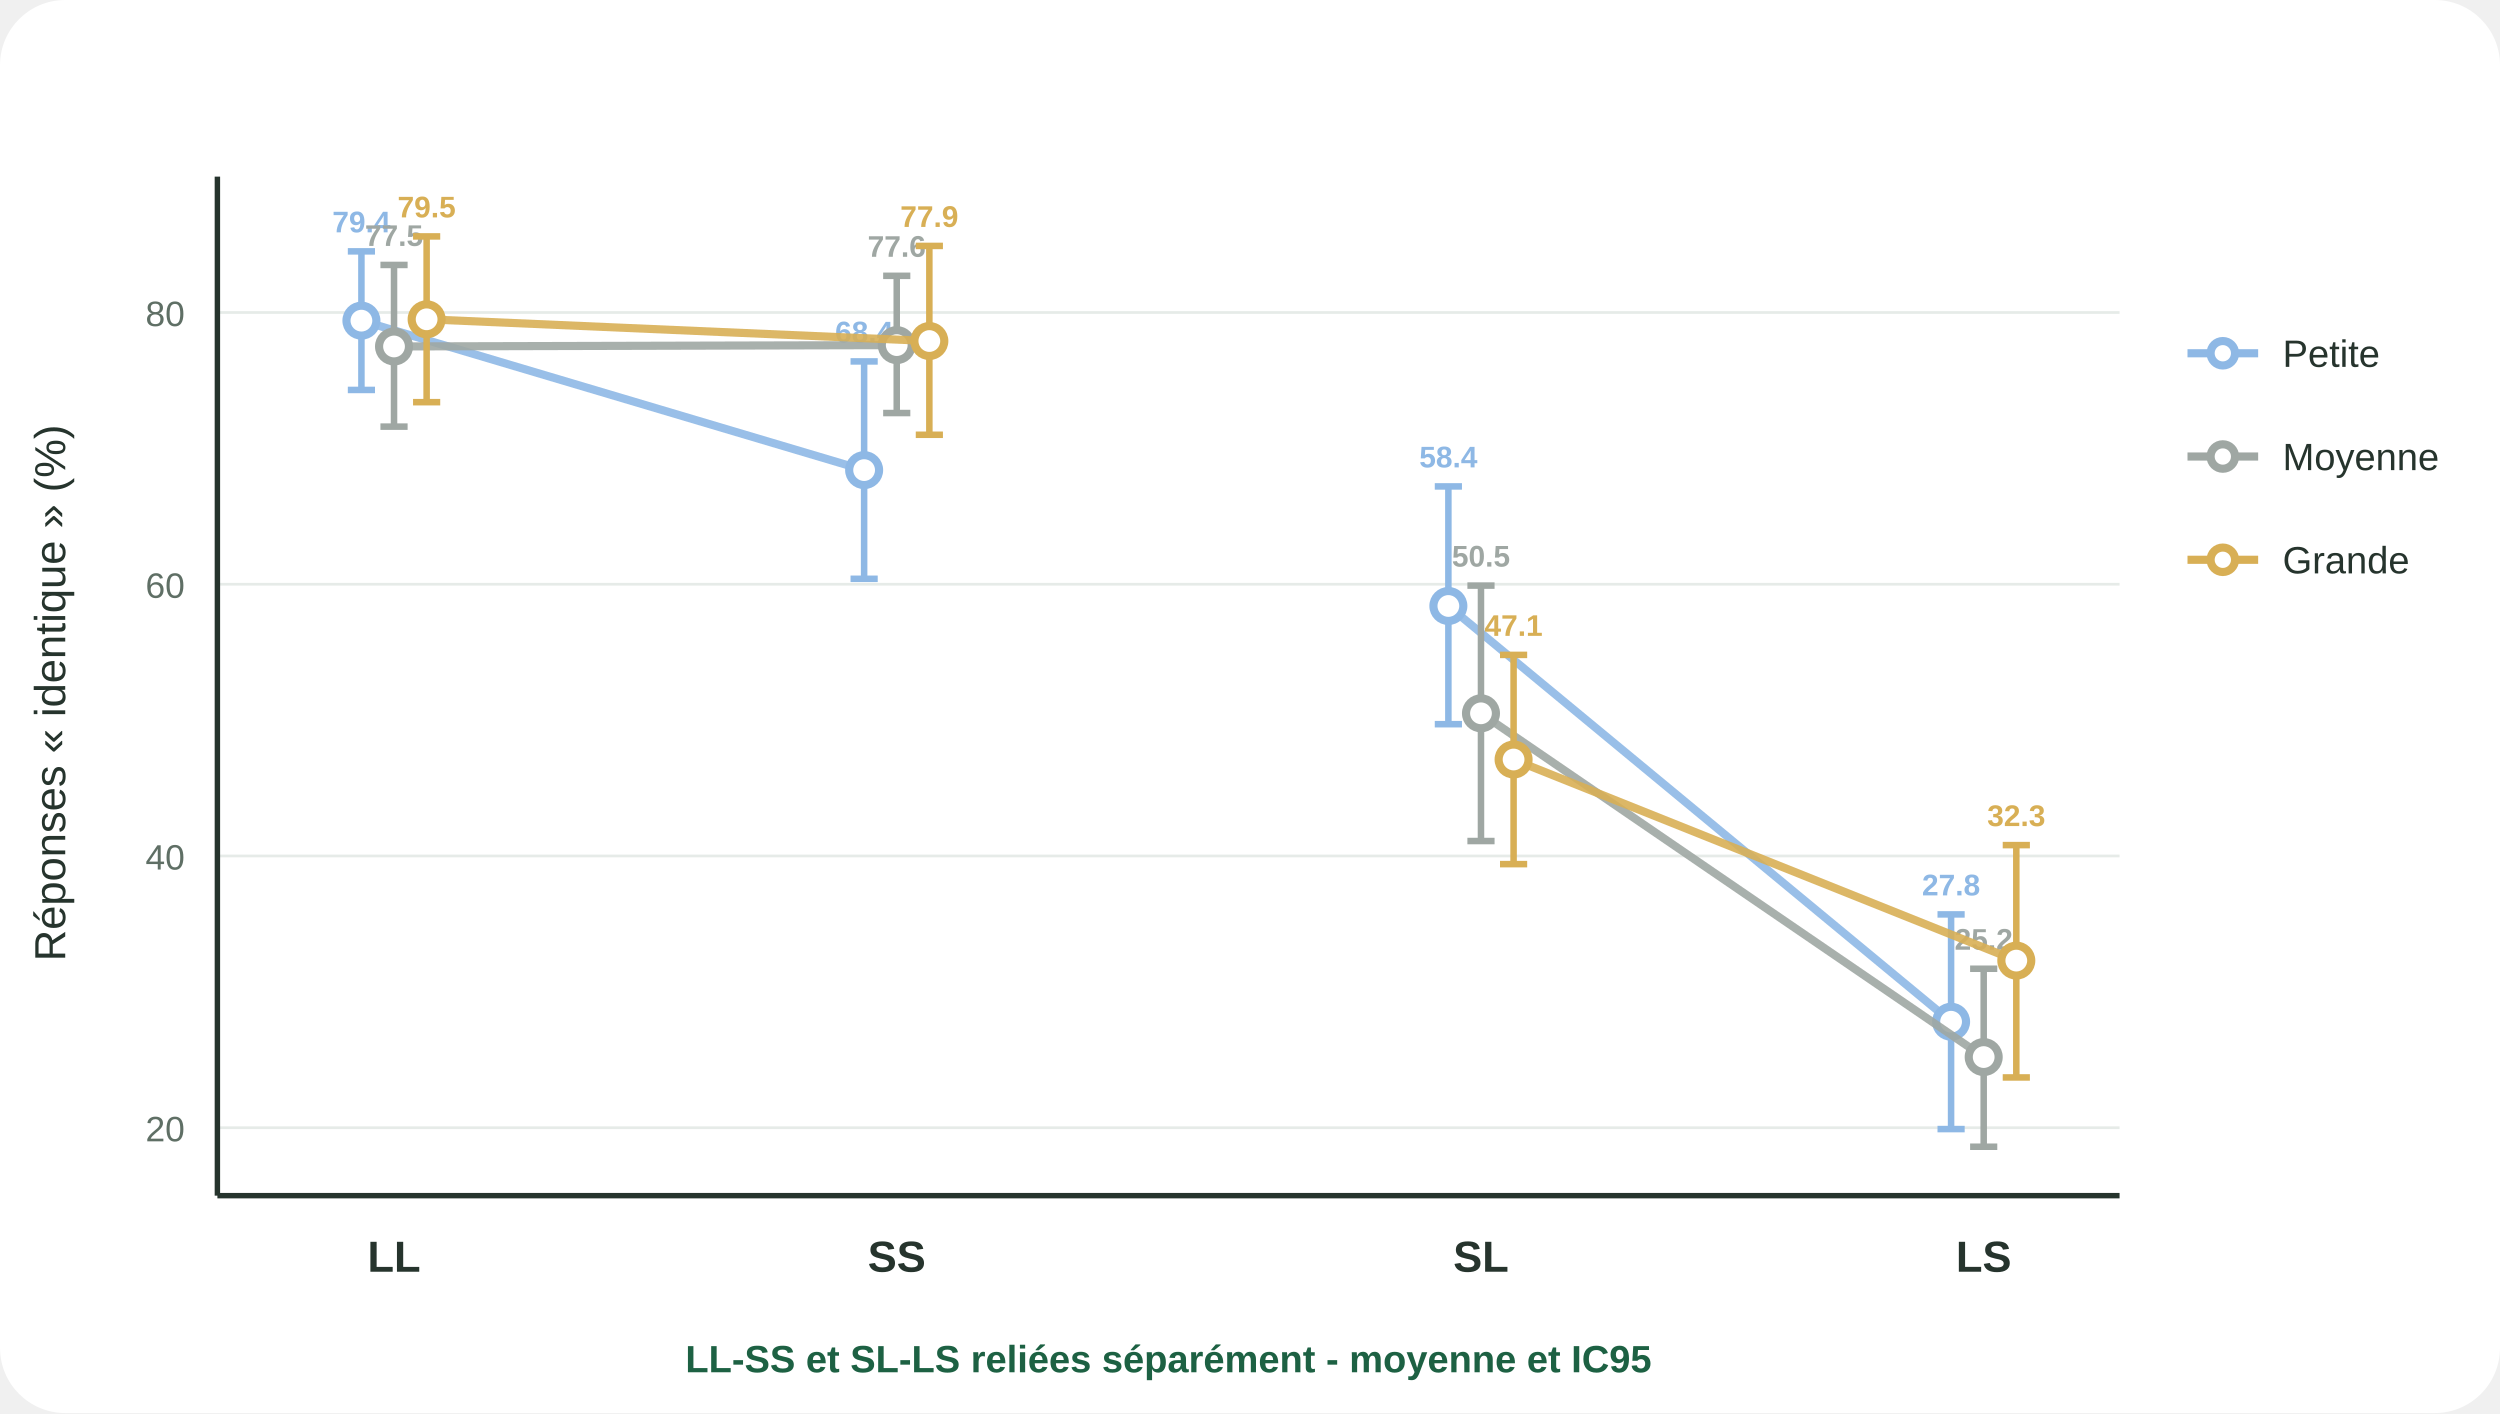
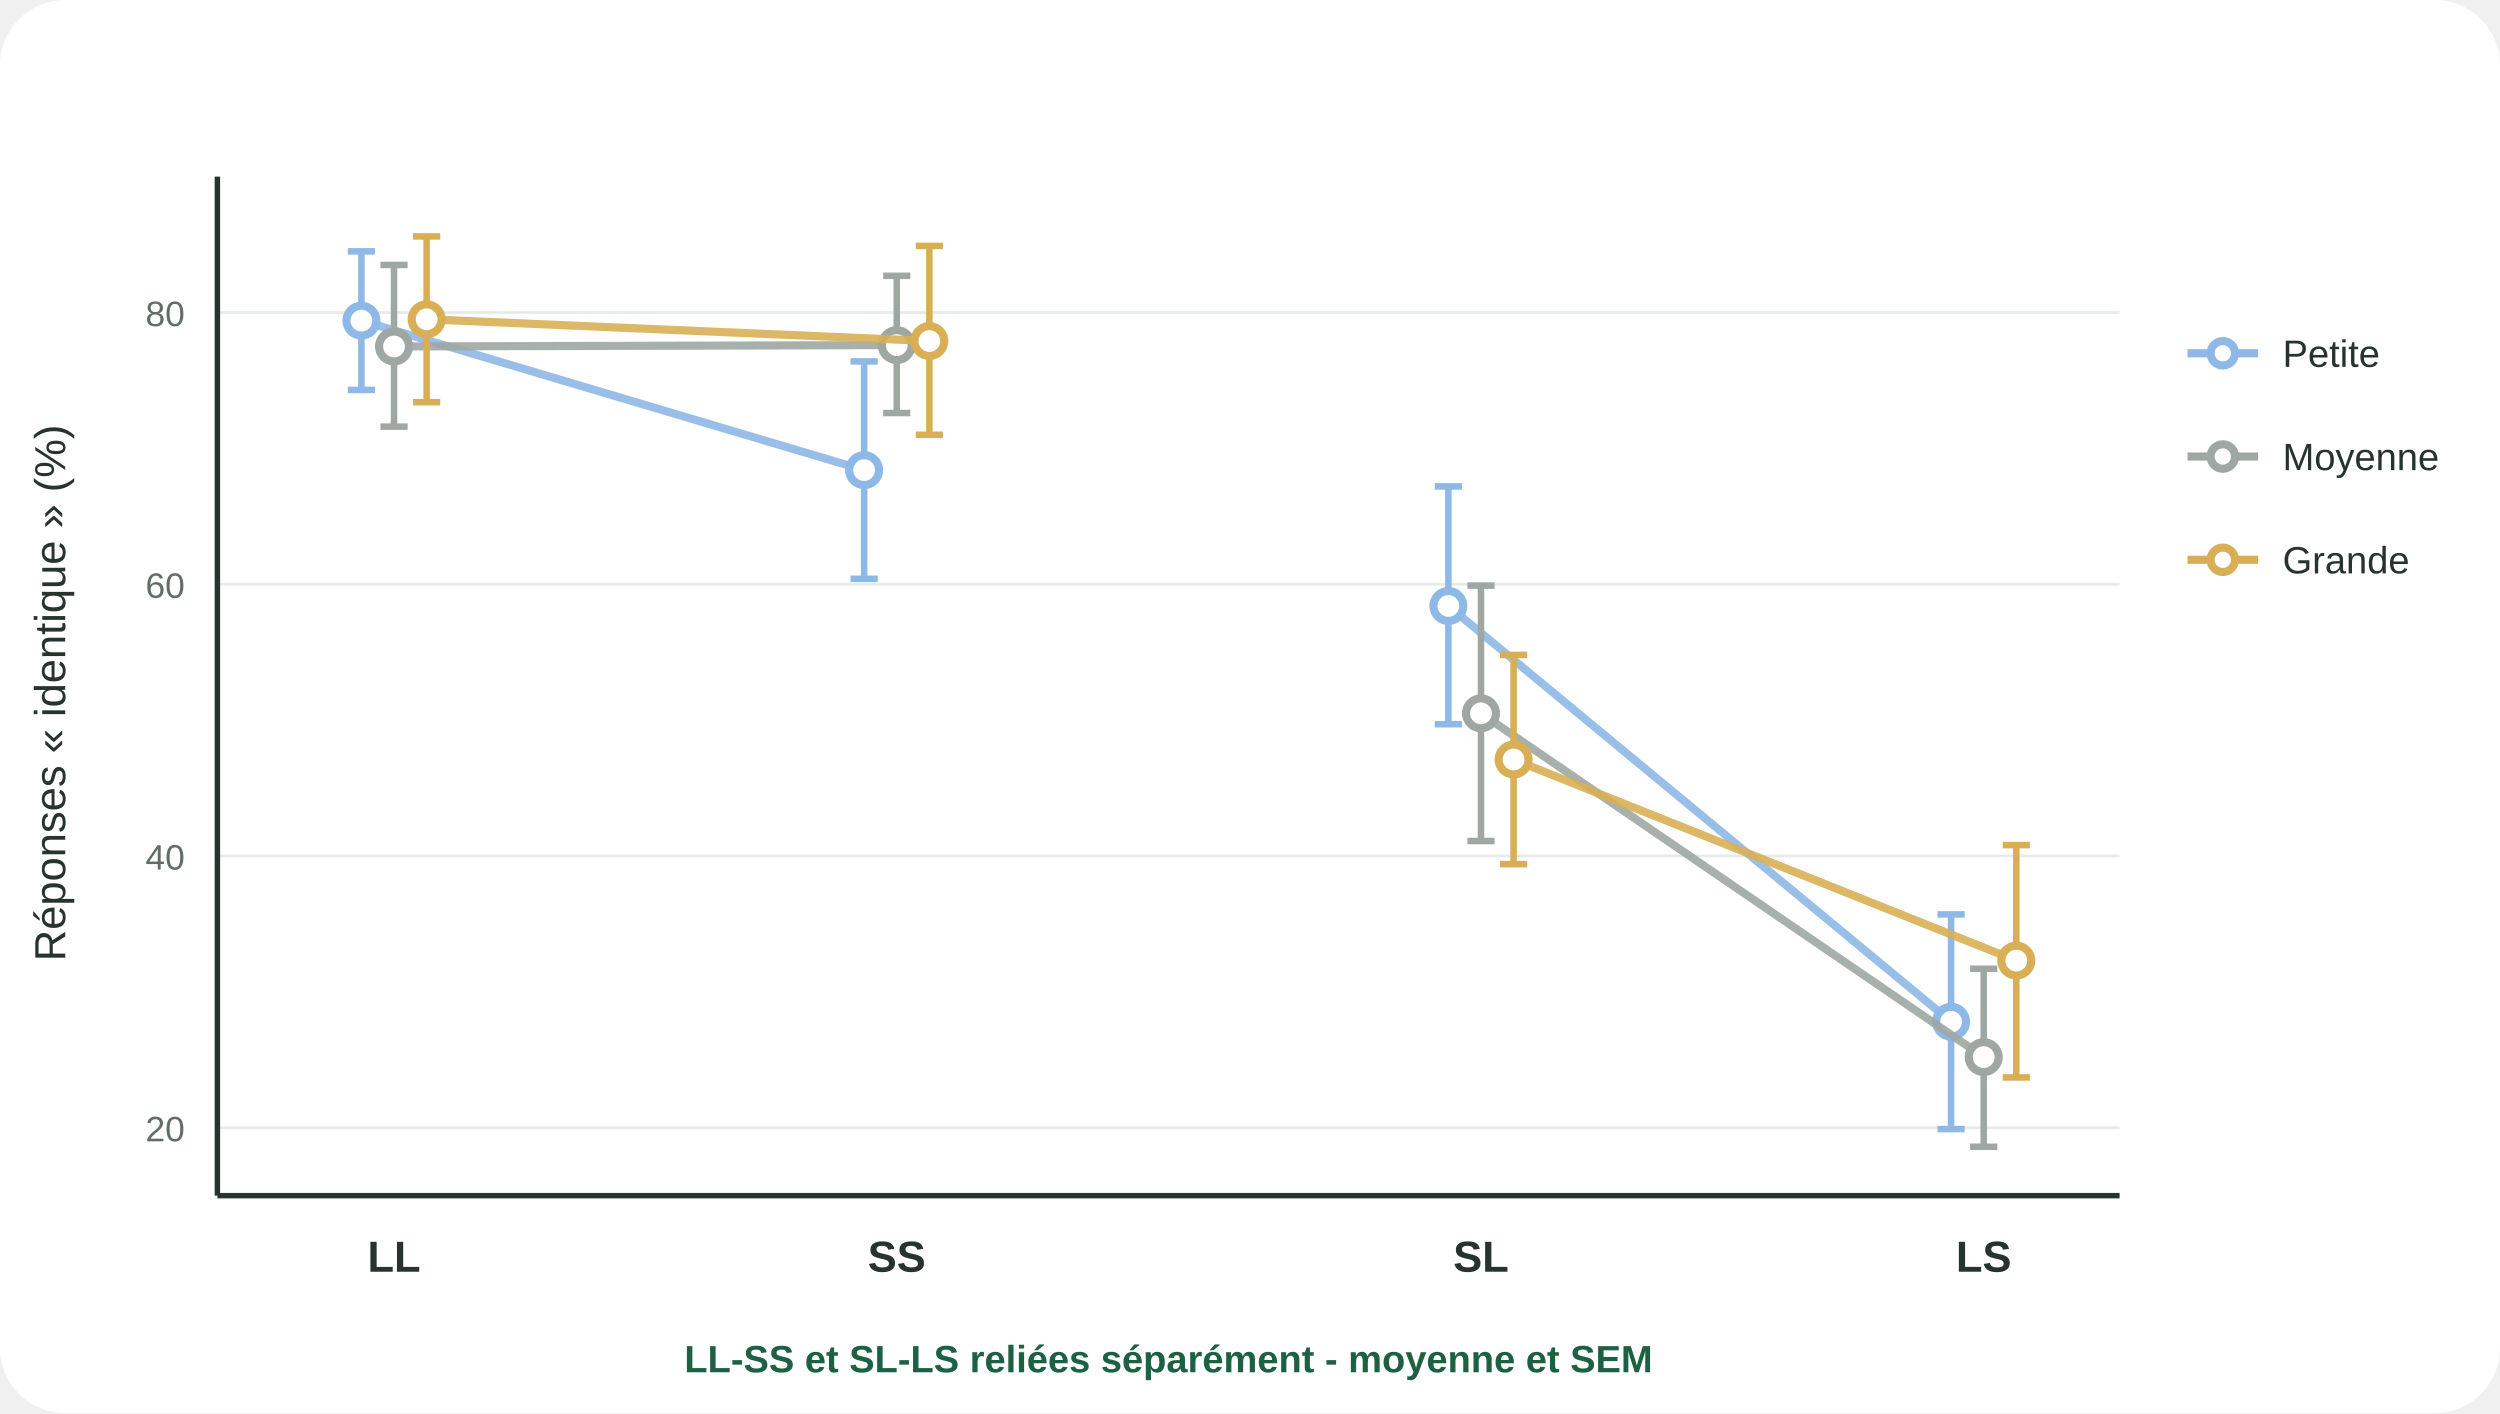
<svg xmlns="http://www.w3.org/2000/svg" viewBox="0 0 920 520" role="img">
  <rect width="100%" height="100%" rx="24" fill="#fff" />
  <line x1="80" y1="415.0" x2="780" y2="415.0" stroke="#e6ebe8" />
  <text x="68" y="420.0" text-anchor="end" font-family="Arial" font-size="13" fill="#5f6f65">20</text>
  <line x1="80" y1="315.0" x2="780" y2="315.0" stroke="#e6ebe8" />
  <text x="68" y="320.0" text-anchor="end" font-family="Arial" font-size="13" fill="#5f6f65">40</text>
  <line x1="80" y1="215.0" x2="780" y2="215.0" stroke="#e6ebe8" />
  <text x="68" y="220.0" text-anchor="end" font-family="Arial" font-size="13" fill="#5f6f65">60</text>
  <line x1="80" y1="115.0" x2="780" y2="115.0" stroke="#e6ebe8" />
  <text x="68" y="120.0" text-anchor="end" font-family="Arial" font-size="13" fill="#5f6f65">80</text>
  <line x1="80" y1="440" x2="780" y2="440" stroke="#26342d" stroke-width="2" />
  <line x1="80" y1="65" x2="80" y2="440" stroke="#26342d" stroke-width="2" />
  <text x="24" y="255" transform="rotate(-90 24 255)" text-anchor="middle" font-family="Arial" font-size="16" fill="#26342d">Réponses « identique » (%)</text>
  <text x="145" y="468" text-anchor="middle" font-family="Arial" font-size="16" font-weight="700" fill="#26342d">LL</text>
  <text x="330" y="468" text-anchor="middle" font-family="Arial" font-size="16" font-weight="700" fill="#26342d">SS</text>
  <text x="545" y="468" text-anchor="middle" font-family="Arial" font-size="16" font-weight="700" fill="#26342d">SL</text>
  <text x="730" y="468" text-anchor="middle" font-family="Arial" font-size="16" font-weight="700" fill="#26342d">LS</text>
  <line x1="133" y1="118.0" x2="318" y2="173.0" stroke="#8EB8E5" stroke-width="3" opacity=".9" />
  <line x1="533" y1="223.0" x2="718" y2="376.0" stroke="#8EB8E5" stroke-width="3" opacity=".9" />
  <line x1="133" y1="92.5" x2="133" y2="143.5" stroke="#8EB8E5" stroke-width="2.4" />
  <line x1="128" y1="92.5" x2="138" y2="92.5" stroke="#8EB8E5" stroke-width="2.4" />
  <line x1="128" y1="143.5" x2="138" y2="143.5" stroke="#8EB8E5" stroke-width="2.4" />
  <circle cx="133" cy="118.0" r="5.5" fill="#fff" stroke="#8EB8E5" stroke-width="3" />
-   <text x="133" y="85.5" text-anchor="middle" font-family="Arial" font-size="11" font-weight="700" fill="#8EB8E5">79.4</text>
  <line x1="318" y1="133.0" x2="318" y2="213.0" stroke="#8EB8E5" stroke-width="2.4" />
  <line x1="313" y1="133.0" x2="323" y2="133.0" stroke="#8EB8E5" stroke-width="2.4" />
  <line x1="313" y1="213.0" x2="323" y2="213.0" stroke="#8EB8E5" stroke-width="2.4" />
  <circle cx="318" cy="173.0" r="5.5" fill="#fff" stroke="#8EB8E5" stroke-width="3" />
-   <text x="318" y="126.0" text-anchor="middle" font-family="Arial" font-size="11" font-weight="700" fill="#8EB8E5">68.4</text>
  <line x1="533" y1="179.0" x2="533" y2="266.5" stroke="#8EB8E5" stroke-width="2.4" />
  <line x1="528" y1="179.0" x2="538" y2="179.0" stroke="#8EB8E5" stroke-width="2.4" />
  <line x1="528" y1="266.5" x2="538" y2="266.5" stroke="#8EB8E5" stroke-width="2.4" />
  <circle cx="533" cy="223.0" r="5.5" fill="#fff" stroke="#8EB8E5" stroke-width="3" />
-   <text x="533" y="172.0" text-anchor="middle" font-family="Arial" font-size="11" font-weight="700" fill="#8EB8E5">58.4</text>
  <line x1="718" y1="336.5" x2="718" y2="415.5" stroke="#8EB8E5" stroke-width="2.4" />
  <line x1="713" y1="336.5" x2="723" y2="336.5" stroke="#8EB8E5" stroke-width="2.4" />
  <line x1="713" y1="415.5" x2="723" y2="415.5" stroke="#8EB8E5" stroke-width="2.4" />
  <circle cx="718" cy="376.0" r="5.5" fill="#fff" stroke="#8EB8E5" stroke-width="3" />
-   <text x="718" y="329.5" text-anchor="middle" font-family="Arial" font-size="11" font-weight="700" fill="#8EB8E5">27.8</text>
  <line x1="145" y1="127.5" x2="330" y2="127.0" stroke="#9FA7A3" stroke-width="3" opacity=".9" />
  <line x1="545" y1="262.5" x2="730" y2="389.0" stroke="#9FA7A3" stroke-width="3" opacity=".9" />
  <line x1="145" y1="97.5" x2="145" y2="157.0" stroke="#9FA7A3" stroke-width="2.4" />
  <line x1="140" y1="97.5" x2="150" y2="97.5" stroke="#9FA7A3" stroke-width="2.4" />
  <line x1="140" y1="157.0" x2="150" y2="157.0" stroke="#9FA7A3" stroke-width="2.4" />
  <circle cx="145" cy="127.5" r="5.5" fill="#fff" stroke="#9FA7A3" stroke-width="3" />
-   <text x="145" y="90.5" text-anchor="middle" font-family="Arial" font-size="11" font-weight="700" fill="#9FA7A3">77.5</text>
  <line x1="330" y1="101.5" x2="330" y2="152.0" stroke="#9FA7A3" stroke-width="2.4" />
  <line x1="325" y1="101.5" x2="335" y2="101.5" stroke="#9FA7A3" stroke-width="2.4" />
  <line x1="325" y1="152.0" x2="335" y2="152.0" stroke="#9FA7A3" stroke-width="2.4" />
  <circle cx="330" cy="127.0" r="5.5" fill="#fff" stroke="#9FA7A3" stroke-width="3" />
-   <text x="330" y="94.5" text-anchor="middle" font-family="Arial" font-size="11" font-weight="700" fill="#9FA7A3">77.6</text>
  <line x1="545" y1="215.5" x2="545" y2="309.5" stroke="#9FA7A3" stroke-width="2.4" />
  <line x1="540" y1="215.5" x2="550" y2="215.5" stroke="#9FA7A3" stroke-width="2.4" />
  <line x1="540" y1="309.5" x2="550" y2="309.5" stroke="#9FA7A3" stroke-width="2.4" />
  <circle cx="545" cy="262.5" r="5.5" fill="#fff" stroke="#9FA7A3" stroke-width="3" />
-   <text x="545" y="208.5" text-anchor="middle" font-family="Arial" font-size="11" font-weight="700" fill="#9FA7A3">50.5</text>
  <line x1="730" y1="356.5" x2="730" y2="422.0" stroke="#9FA7A3" stroke-width="2.4" />
  <line x1="725" y1="356.5" x2="735" y2="356.5" stroke="#9FA7A3" stroke-width="2.4" />
  <line x1="725" y1="422.0" x2="735" y2="422.0" stroke="#9FA7A3" stroke-width="2.4" />
  <circle cx="730" cy="389.0" r="5.5" fill="#fff" stroke="#9FA7A3" stroke-width="3" />
-   <text x="730" y="349.5" text-anchor="middle" font-family="Arial" font-size="11" font-weight="700" fill="#9FA7A3">25.2</text>
  <line x1="157" y1="117.5" x2="342" y2="125.5" stroke="#D8AF55" stroke-width="3" opacity=".9" />
  <line x1="557" y1="279.5" x2="742" y2="353.5" stroke="#D8AF55" stroke-width="3" opacity=".9" />
  <line x1="157" y1="87.0" x2="157" y2="148.0" stroke="#D8AF55" stroke-width="2.4" />
  <line x1="152" y1="87.0" x2="162" y2="87.0" stroke="#D8AF55" stroke-width="2.4" />
  <line x1="152" y1="148.0" x2="162" y2="148.0" stroke="#D8AF55" stroke-width="2.4" />
  <circle cx="157" cy="117.5" r="5.5" fill="#fff" stroke="#D8AF55" stroke-width="3" />
-   <text x="157" y="80.0" text-anchor="middle" font-family="Arial" font-size="11" font-weight="700" fill="#D8AF55">79.5</text>
  <line x1="342" y1="90.5" x2="342" y2="160.0" stroke="#D8AF55" stroke-width="2.4" />
  <line x1="337" y1="90.5" x2="347" y2="90.5" stroke="#D8AF55" stroke-width="2.4" />
  <line x1="337" y1="160.0" x2="347" y2="160.0" stroke="#D8AF55" stroke-width="2.4" />
  <circle cx="342" cy="125.5" r="5.5" fill="#fff" stroke="#D8AF55" stroke-width="3" />
-   <text x="342" y="83.5" text-anchor="middle" font-family="Arial" font-size="11" font-weight="700" fill="#D8AF55">77.9</text>
  <line x1="557" y1="241.0" x2="557" y2="318.0" stroke="#D8AF55" stroke-width="2.4" />
  <line x1="552" y1="241.0" x2="562" y2="241.0" stroke="#D8AF55" stroke-width="2.4" />
  <line x1="552" y1="318.0" x2="562" y2="318.0" stroke="#D8AF55" stroke-width="2.4" />
  <circle cx="557" cy="279.5" r="5.5" fill="#fff" stroke="#D8AF55" stroke-width="3" />
-   <text x="557" y="234.0" text-anchor="middle" font-family="Arial" font-size="11" font-weight="700" fill="#D8AF55">47.1</text>
  <line x1="742" y1="311.0" x2="742" y2="396.5" stroke="#D8AF55" stroke-width="2.4" />
  <line x1="737" y1="311.0" x2="747" y2="311.0" stroke="#D8AF55" stroke-width="2.4" />
  <line x1="737" y1="396.5" x2="747" y2="396.5" stroke="#D8AF55" stroke-width="2.4" />
  <circle cx="742" cy="353.5" r="5.5" fill="#fff" stroke="#D8AF55" stroke-width="3" />
-   <text x="742" y="304.0" text-anchor="middle" font-family="Arial" font-size="11" font-weight="700" fill="#D8AF55">32.3</text>
  <line x1="805" y1="130" x2="831" y2="130" stroke="#8EB8E5" stroke-width="3" />
  <circle cx="818" cy="130" r="4.5" fill="#fff" stroke="#8EB8E5" stroke-width="3" />
  <text x="840" y="135" font-family="Arial" font-size="14" fill="#26342d">Petite</text>
  <line x1="805" y1="168" x2="831" y2="168" stroke="#9FA7A3" stroke-width="3" />
  <circle cx="818" cy="168" r="4.5" fill="#fff" stroke="#9FA7A3" stroke-width="3" />
  <text x="840" y="173" font-family="Arial" font-size="14" fill="#26342d">Moyenne</text>
  <line x1="805" y1="206" x2="831" y2="206" stroke="#D8AF55" stroke-width="3" />
  <circle cx="818" cy="206" r="4.5" fill="#fff" stroke="#D8AF55" stroke-width="3" />
  <text x="840" y="211" font-family="Arial" font-size="14" fill="#26342d">Grande</text>
-   <text x="430" y="505" text-anchor="middle" font-family="Arial" font-size="14" font-weight="700" fill="#1d6143">LL-SS et SL-LS reliées séparément - moyenne et IC95</text>
+   <text x="430" y="505" text-anchor="middle" font-family="Arial" font-size="14" font-weight="700" fill="#1d6143">LL-SS et SL-LS reliées séparément - moyenne et SEM</text>
</svg>
